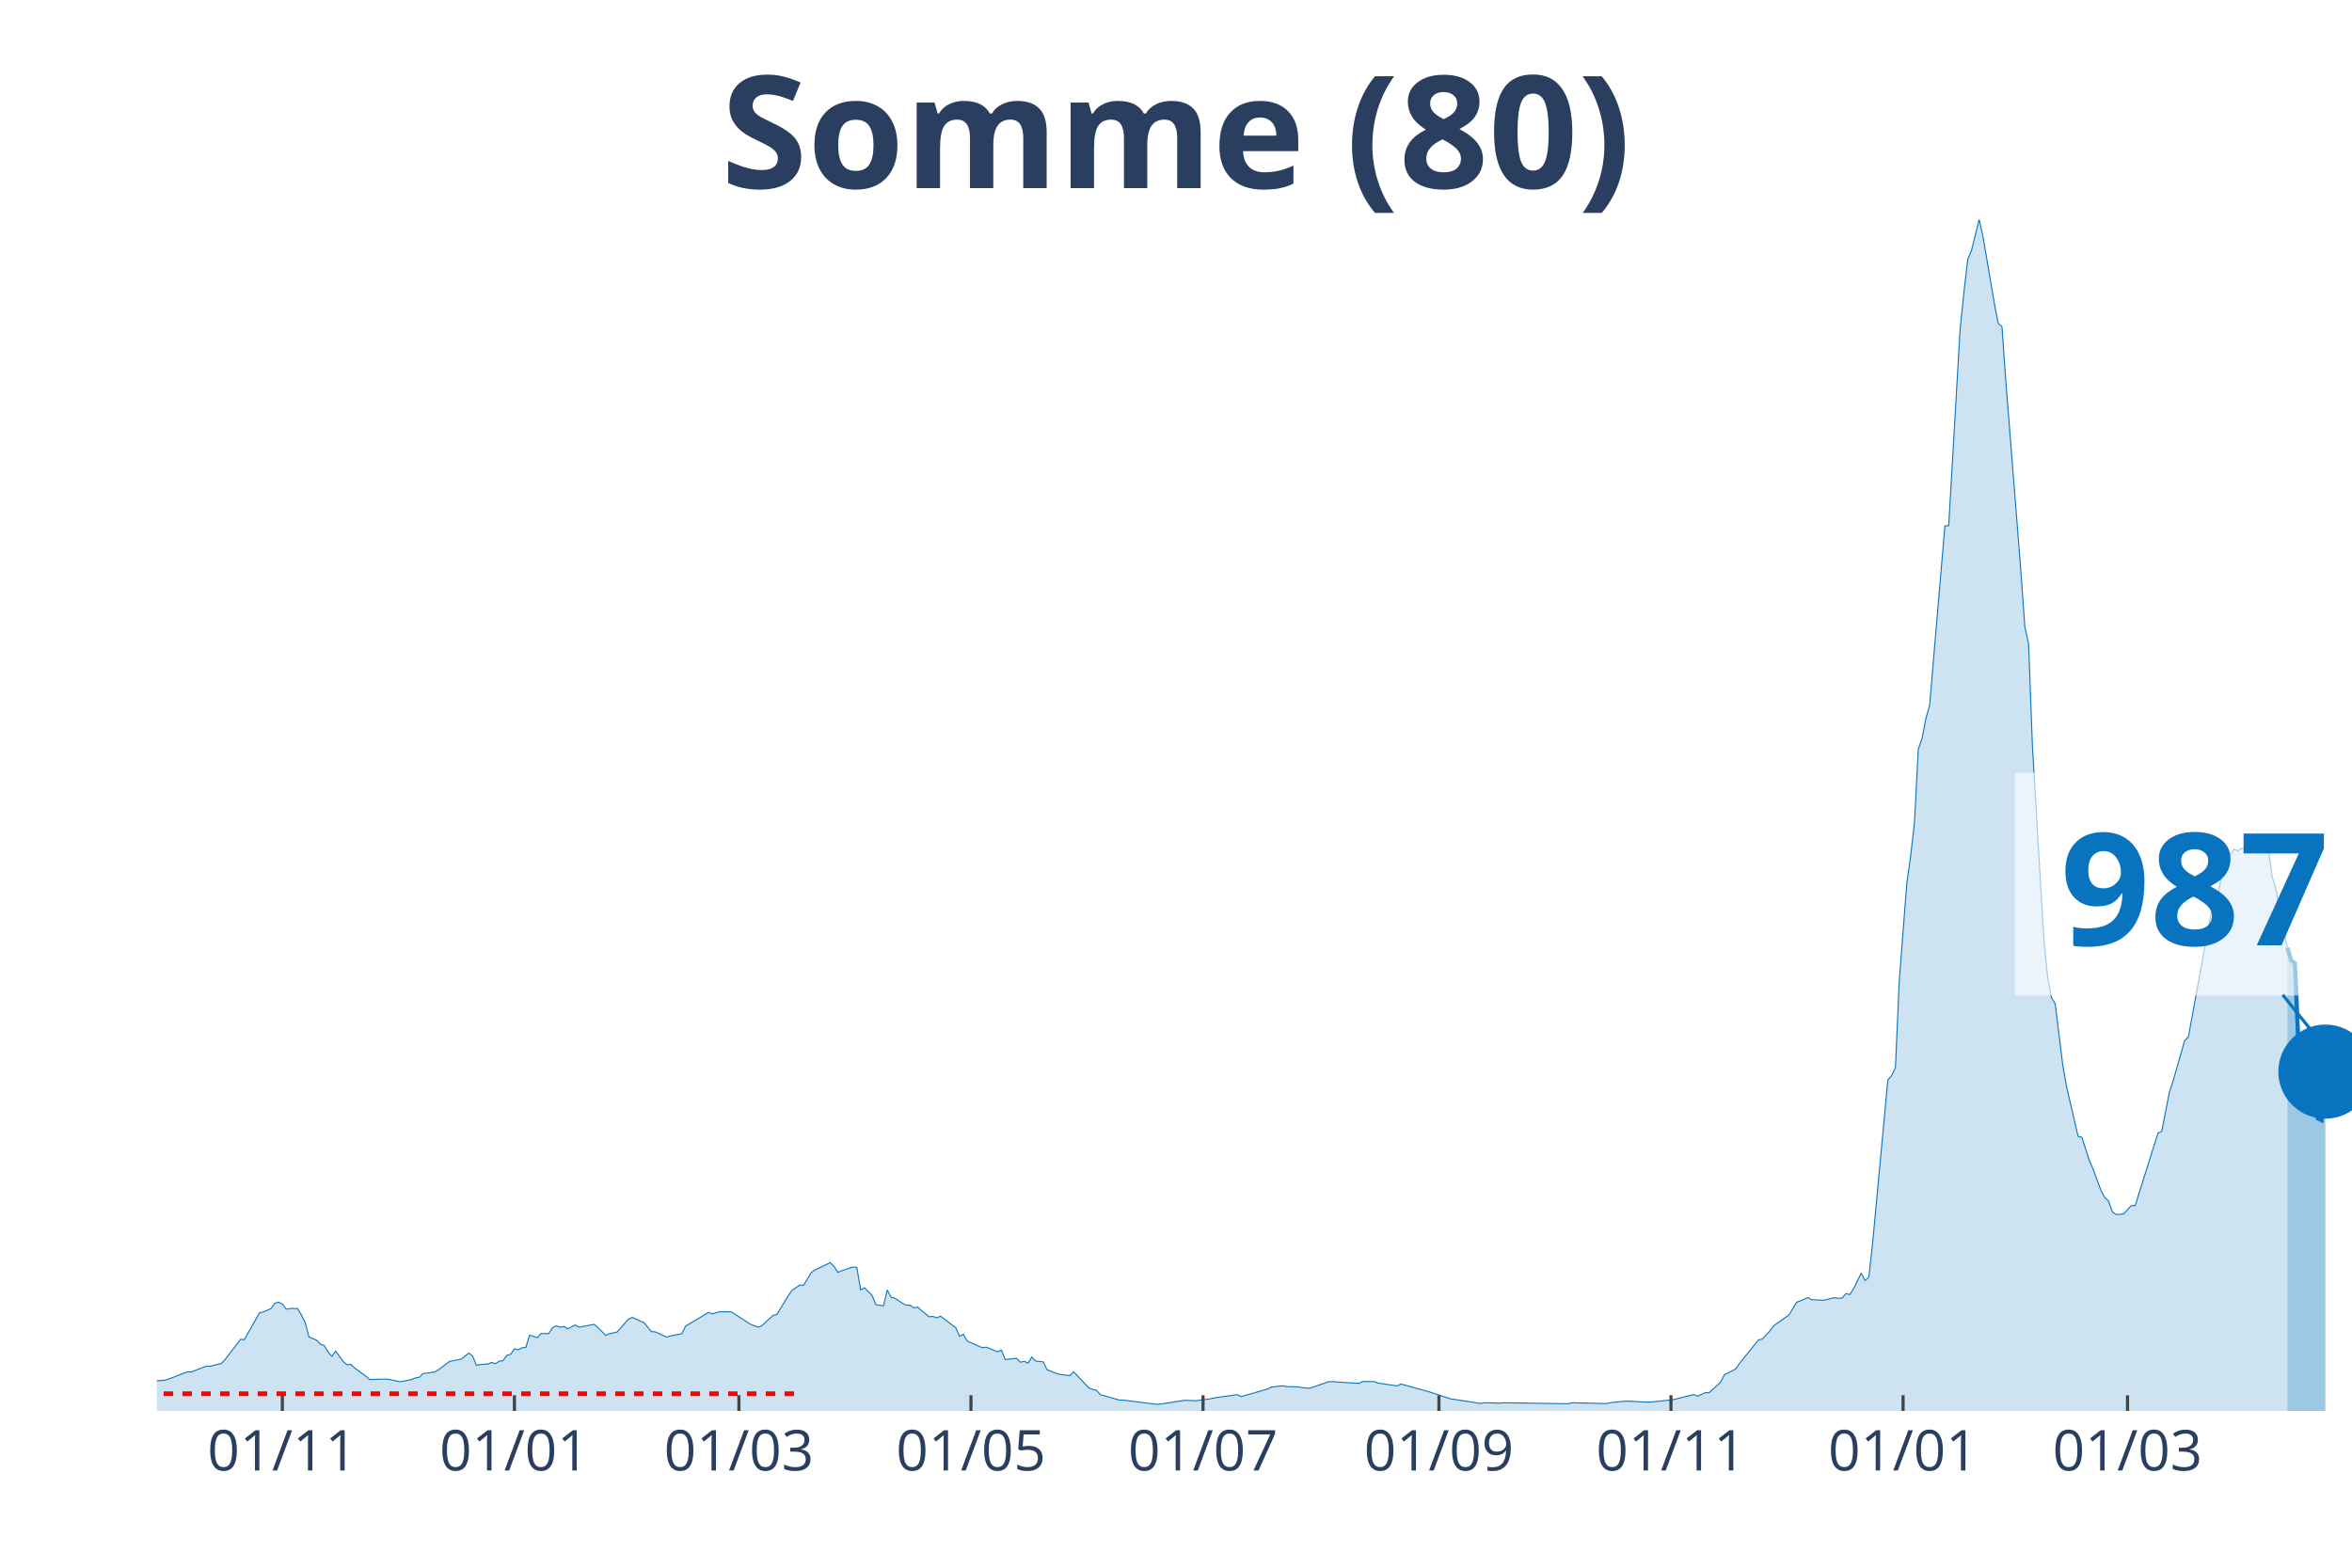
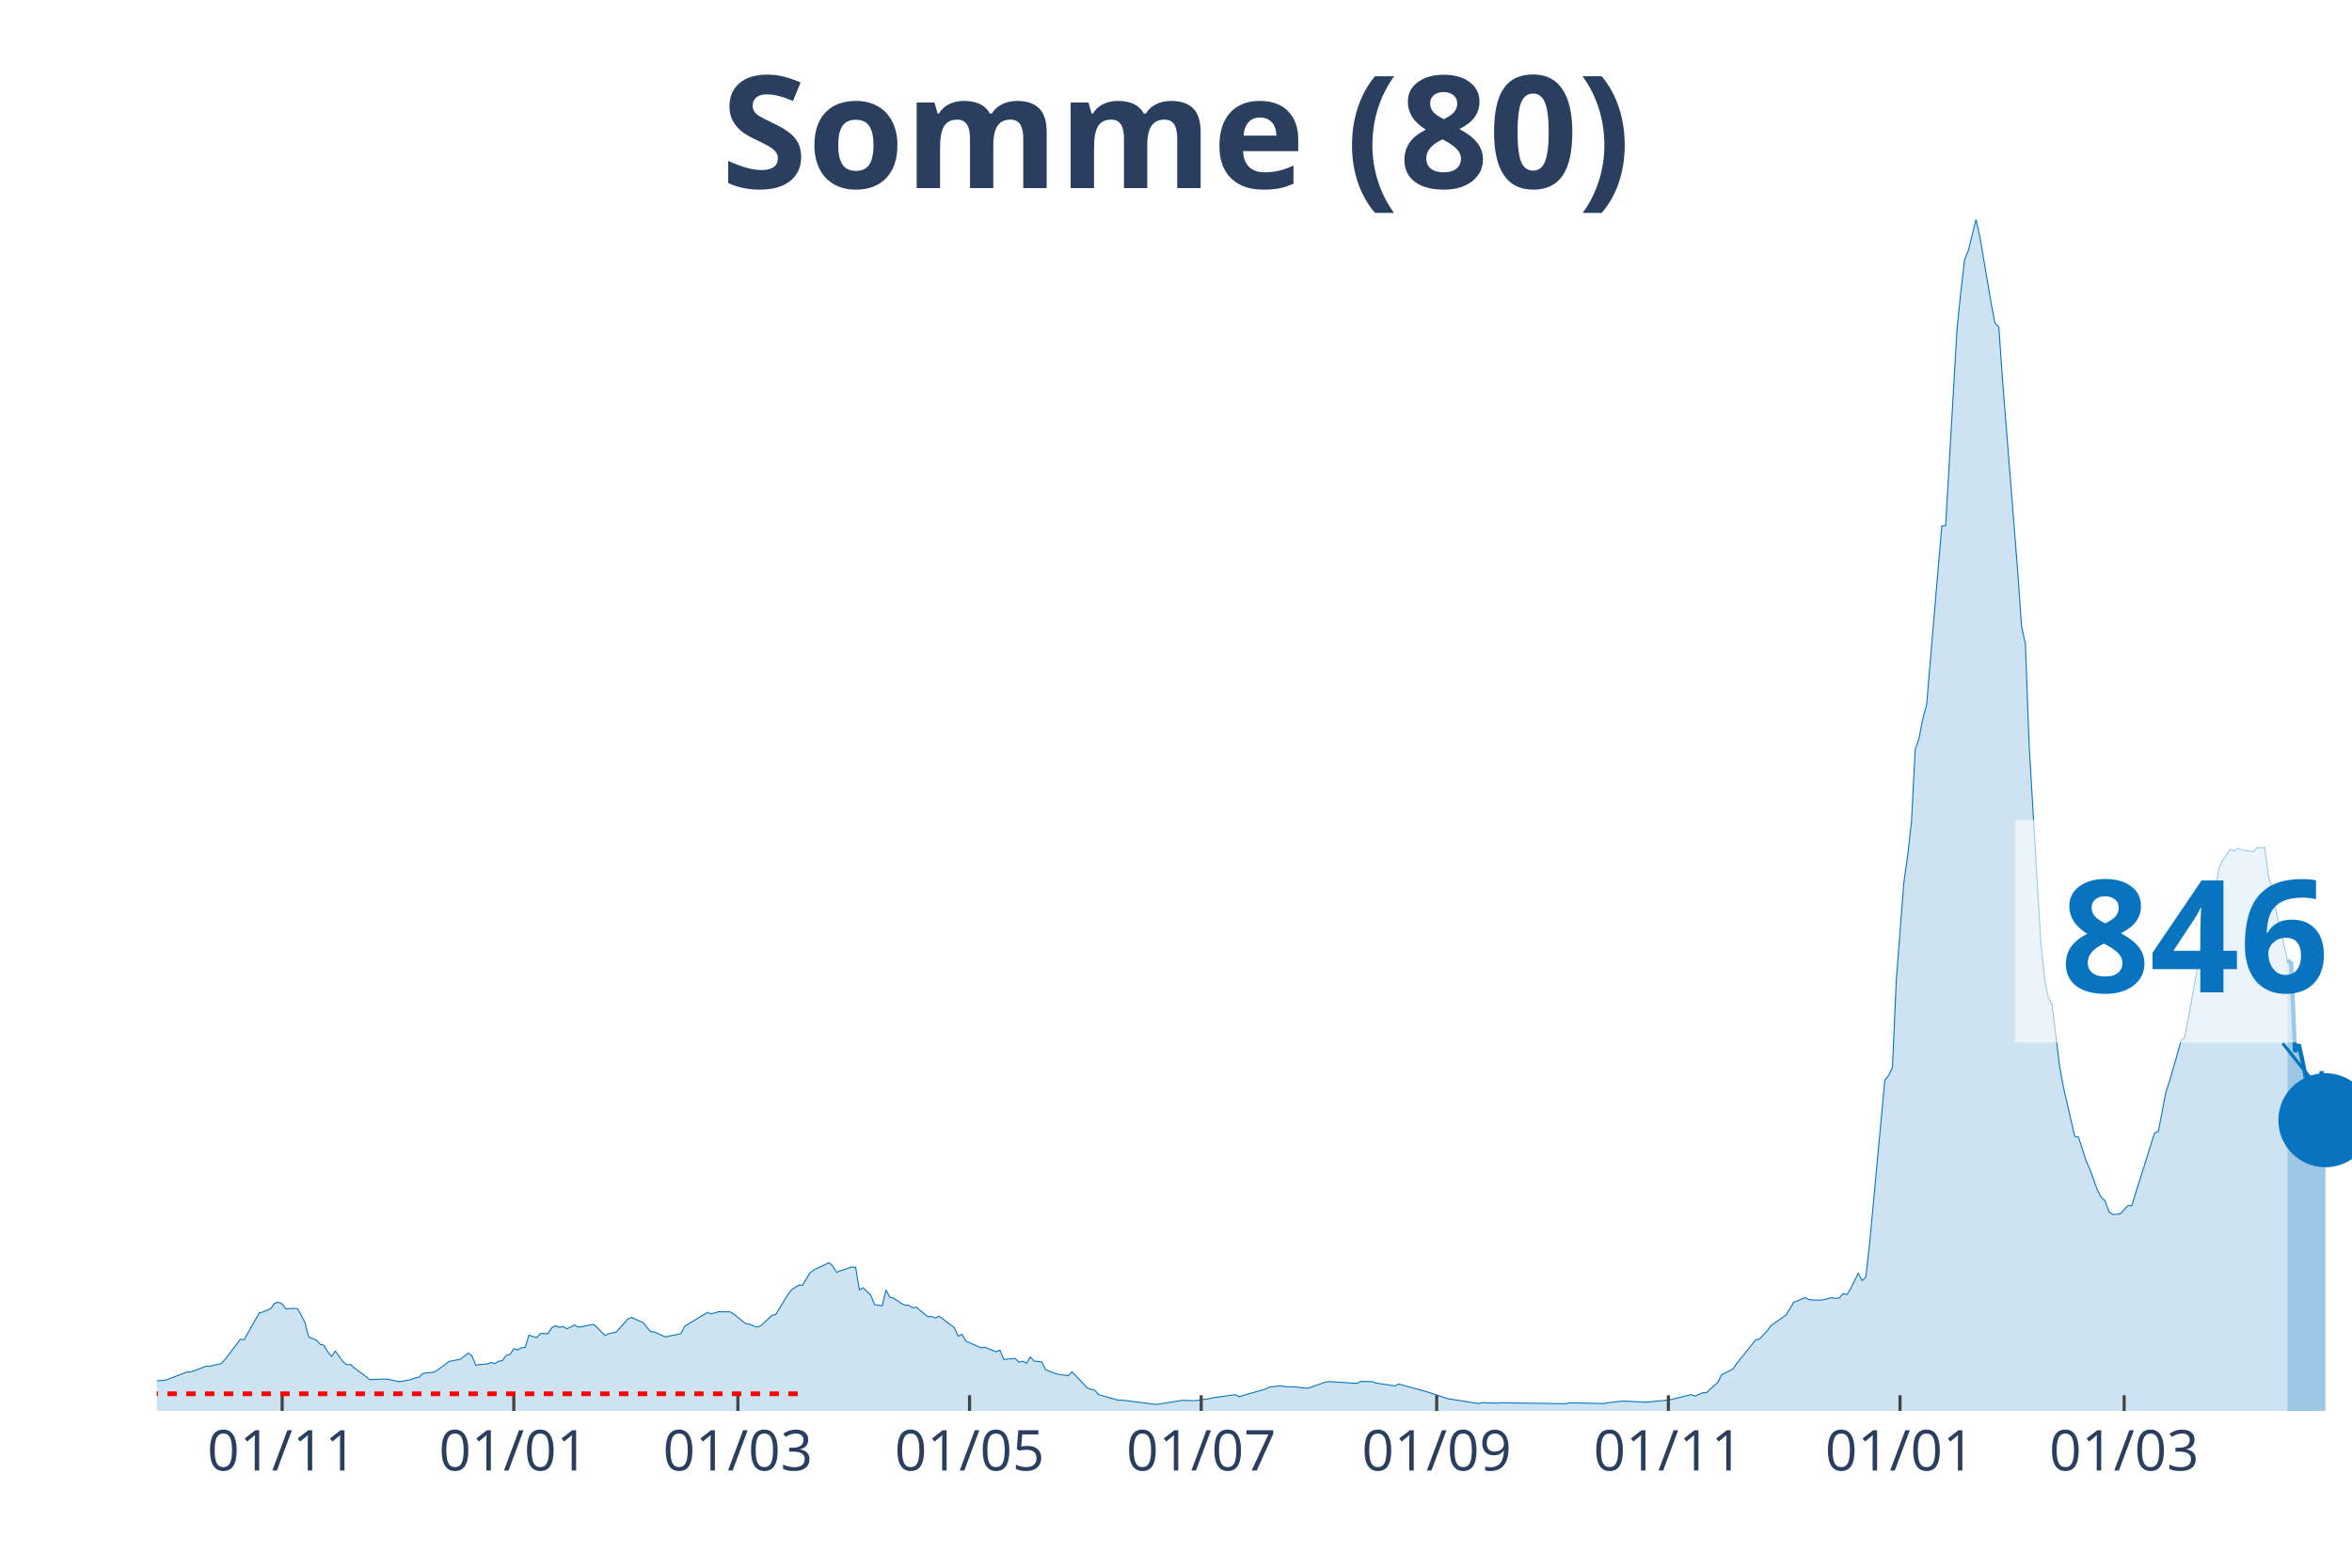
<svg xmlns="http://www.w3.org/2000/svg" class="main-svg" width="1125" height="750" style="" viewBox="0 0 750 500">
  <rect x="0" y="0" width="750" height="500" style="fill: rgb(0, 0, 0); fill-opacity: 0;" />
-   <defs id="defs-ab92b1">
+   <defs id="defs-3a6074">
    <g class="clips">
-       <clipPath id="clipab92b1xyplot" class="plotclip">
+       <clipPath id="clip3a6074xyplot" class="plotclip">
        <rect width="700" height="380" />
      </clipPath>
-       <clipPath class="axesclip" id="clipab92b1x">
+       <clipPath class="axesclip" id="clip3a6074x">
        <rect x="50" y="0" width="700" height="500" />
      </clipPath>
-       <clipPath class="axesclip" id="clipab92b1y">
+       <clipPath class="axesclip" id="clip3a6074y">
        <rect x="0" y="70" width="750" height="380" />
      </clipPath>
-       <clipPath class="axesclip" id="clipab92b1xy">
+       <clipPath class="axesclip" id="clip3a6074xy">
        <rect x="50" y="70" width="700" height="380" />
      </clipPath>
    </g>
    <g class="gradients" />
  </defs>
  <g class="bglayer">
    <rect class="bg" x="50" y="70" width="700" height="380" style="fill: rgb(0, 0, 0); fill-opacity: 0; stroke-width: 0;" />
  </g>
  <g class="layer-below">
    <g class="imagelayer" />
    <g class="shapelayer" />
  </g>
  <g class="cartesianlayer">
    <g class="subplot xy">
      <g class="layer-subplot">
        <g class="shapelayer" />
        <g class="imagelayer" />
      </g>
      <g class="gridlayer">
        <g class="x">
-           <path class="xgrid crisp" transform="translate(90.03,0)" d="M0,70v380" style="stroke: rgb(255, 255, 255); stroke-opacity: 1; stroke-width: 1px;" />
-           <path class="xgrid crisp" transform="translate(164.04,0)" d="M0,70v380" style="stroke: rgb(255, 255, 255); stroke-opacity: 1; stroke-width: 1px;" />
-           <path class="xgrid crisp" transform="translate(235.62,0)" d="M0,70v380" style="stroke: rgb(255, 255, 255); stroke-opacity: 1; stroke-width: 1px;" />
-           <path class="xgrid crisp" transform="translate(309.62,0)" d="M0,70v380" style="stroke: rgb(255, 255, 255); stroke-opacity: 1; stroke-width: 1px;" />
-           <path class="xgrid crisp" transform="translate(383.62,0)" d="M0,70v380" style="stroke: rgb(255, 255, 255); stroke-opacity: 1; stroke-width: 1px;" />
-           <path class="xgrid crisp" transform="translate(458.84,0)" d="M0,70v380" style="stroke: rgb(255, 255, 255); stroke-opacity: 1; stroke-width: 1px;" />
-           <path class="xgrid crisp" transform="translate(532.84,0)" d="M0,70v380" style="stroke: rgb(255, 255, 255); stroke-opacity: 1; stroke-width: 1px;" />
-           <path class="xgrid crisp" transform="translate(606.85,0)" d="M0,70v380" style="stroke: rgb(255, 255, 255); stroke-opacity: 1; stroke-width: 1px;" />
-           <path class="xgrid crisp" transform="translate(678.42,0)" d="M0,70v380" style="stroke: rgb(255, 255, 255); stroke-opacity: 1; stroke-width: 1px;" />
+           <path class="xgrid crisp" transform="translate(89.97,0)" d="M0,70v380" style="stroke: rgb(255, 255, 255); stroke-opacity: 1; stroke-width: 1px;" />
+           <path class="xgrid crisp" transform="translate(163.84,0)" d="M0,70v380" style="stroke: rgb(255, 255, 255); stroke-opacity: 1; stroke-width: 1px;" />
+           <path class="xgrid crisp" transform="translate(235.29,0)" d="M0,70v380" style="stroke: rgb(255, 255, 255); stroke-opacity: 1; stroke-width: 1px;" />
+           <path class="xgrid crisp" transform="translate(309.17,0)" d="M0,70v380" style="stroke: rgb(255, 255, 255); stroke-opacity: 1; stroke-width: 1px;" />
+           <path class="xgrid crisp" transform="translate(383.04,0)" d="M0,70v380" style="stroke: rgb(255, 255, 255); stroke-opacity: 1; stroke-width: 1px;" />
+           <path class="xgrid crisp" transform="translate(458.13,0)" d="M0,70v380" style="stroke: rgb(255, 255, 255); stroke-opacity: 1; stroke-width: 1px;" />
+           <path class="xgrid crisp" transform="translate(532.01,0)" d="M0,70v380" style="stroke: rgb(255, 255, 255); stroke-opacity: 1; stroke-width: 1px;" />
+           <path class="xgrid crisp" transform="translate(605.88,0)" d="M0,70v380" style="stroke: rgb(255, 255, 255); stroke-opacity: 1; stroke-width: 1px;" />
+           <path class="xgrid crisp" transform="translate(677.34,0)" d="M0,70v380" style="stroke: rgb(255, 255, 255); stroke-opacity: 1; stroke-width: 1px;" />
        </g>
        <g class="y" />
      </g>
      <g class="zerolinelayer" />
      <path class="xlines-below" />
      <path class="ylines-below" />
      <g class="overlines-below" />
      <g class="xaxislayer-below" />
      <g class="yaxislayer-below" />
      <g class="overaxes-below" />
-       <g class="plot" transform="translate(50, 70)" clip-path="url('#clipab92b1xyplot')">
+       <g class="plot" transform="translate(50, 70)" clip-path="url('#clip3a6074xyplot')">
        <g class="scatterlayer mlayer">
-           <g class="trace scatter trace7203bc" style="stroke-miterlimit: 2;">
+           <g class="trace scatter trace727bf5" style="stroke-miterlimit: 2;">
            <g class="fills">
              <g>
-                 <path class="js-fill" d="M679.38,380L-164.99,380L-164.99,378.96L-132.24,379.75L-131.02,379.69L-46.1,378.75L-44.89,378.65L-36.4,377.65L-35.18,377.15L-29.12,375.25L-27.9,374.85L-25.48,374.69L-24.26,374.63L-21.84,374.19L-20.62,373.71L-15.77,371.86L-14.56,371.83L-10.92,370.29L-9.71,370.27L-7.28,369.86L-6.07,369.88L-4.85,369.63L-3.64,370.65L2.43,370.23L3.64,369.88L9.71,367.56L10.92,367.58L15.77,365.73L16.98,365.75L20.62,364.86L21.84,363.54L26.69,357.17L27.9,357.27L32.76,348.69L33.97,348.44L36.4,347.36L37.61,345.71L38.82,345.31L40.03,345.88L41.25,347.52L42.46,347.33L44.89,347.34L46.1,349.38L47.31,351.83L48.53,356.4L50.95,357.44L52.17,358.73L53.38,359.11L54.59,361.13L55.81,362.61L57.02,360.92L59.45,364.27L60.66,365.27L61.87,365.17L63.08,366.29L66.72,368.96L67.94,370L72.79,369.83L74,369.94L77.64,370.69L78.86,370.46L81.28,369.98L82.5,369.46L83.71,369.27L84.92,368.08L88.56,367.61L89.77,366.9L93.41,364.19L94.63,363.96L97.05,363.5L98.27,362.54L99.48,361.54L100.69,362.46L101.91,365.46L103.12,365.21L105.55,365.04L106.76,364.54L107.97,364.92L109.19,364.13L110.4,363.98L111.61,362.27L112.82,361.96L114.04,360.19L115.25,360.52L116.46,359.86L117.68,359.73L118.89,355.84L121.32,356.63L122.53,355.31L124.96,355.36L126.17,353.48L127.38,352.84L128.6,353.31L129.81,353.08L131.02,353.81L133.45,352.59L134.66,353.31L139.51,352.38L140.73,353.48L143.15,355.92L144.37,355.38L146.79,354.83L148.01,353.46L150.43,350.71L151.65,350.17L154.07,351.29L155.29,351.77L157.71,354.69L158.93,354.79L162.56,356.44L163.78,356.09L167.42,355.38L168.63,352.96L175.91,348.59L177.12,349.04L179.55,348.34L180.76,348.38L183.19,348.4L184.4,349.19L189.25,352.33L190.47,352.79L191.68,353.29L192.89,352.86L196.53,349.5L197.75,349.23L201.39,343.19L202.6,341.5L205.03,339.88L206.24,339.9L208.67,335.92L209.88,335.02L214.73,332.71L215.94,333.84L217.16,335.79L218.37,335.31L222.01,334.09L223.22,334.21L224.44,341.4L225.65,340.71L228.08,343.15L229.29,346.09L231.72,346.48L232.93,341.42L234.14,343.75L235.36,344.04L237.78,345.65L238.99,346.27L240.21,346.31L241.42,347.13L242.63,346.88L243.85,348L246.27,349.96L247.49,349.86L248.7,350.33L249.91,349.79L254.77,353.46L255.98,356.19L257.19,355.56L258.41,357.71L263.26,359.86L264.47,359.65L268.11,361.15L269.32,360.61L270.54,363.6L271.75,363.48L274.18,363.23L275.39,364.46L276.6,364.17L277.82,364.77L279.03,362.81L280.24,364.1L282.67,364.35L283.88,366.86L287.52,368.25L288.73,368.44L291.16,368.75L292.37,367.52L297.23,372.67L298.44,373.13L299.65,373.42L300.87,374.81L306.93,376.54L308.15,376.54L319.06,377.92L320.28,377.79L327.56,376.63L328.77,376.65L331.2,376.75L332.41,376.62L336.05,376.12L337.26,375.83L344.54,374.81L345.75,375.44L354.25,373L355.46,372.38L359.1,371.98L360.31,372.25L363.95,372.33L365.16,372.56L367.59,372.77L368.8,372.38L373.66,370.69L374.87,370.67L383.36,371.23L384.58,370.61L388.21,370.65L389.43,371.11L395.49,372.02L396.71,371.42L405.2,373.75L406.41,374.12L412.48,376.13L413.69,376.31L422.18,377.63L423.4,377.37L428.25,377.52L429.46,377.4L450.09,377.71L451.3,377.4L462.22,377.65L463.43,377.37L468.28,376.88L469.5,376.9L475.56,377.21L476.78,377.13L482.84,376.5L484.06,376.29L490.12,374.79L491.33,375.29L493.76,374.19L494.97,374.19L498.61,370.9L499.83,368.52L503.47,366.61L504.68,364.86L510.75,357.35L511.96,357.08L514.38,354.46L515.6,352.83L520.45,349.4L521.66,347.42L522.88,345.34L524.09,344.9L526.52,343.83L527.73,344.52L531.37,344.71L532.58,344.46L535.01,343.86L536.22,344.08L537.44,343.98L538.65,342.56L539.86,342.9L541.07,341.02L543.5,336.02L544.71,338.44L545.93,337.31L547.14,326.44L551.99,274.46L553.21,272.99L554.42,270.46L555.63,242.88L558.06,211.51L559.27,202.97L560.49,192.24L561.7,168.99L562.91,165.47L564.12,159.2L565.34,154.76L566.55,140.37L570.19,97.72L571.4,97.68L575.04,34.91L576.26,23.23L577.47,12.75L578.68,9.83L581.11,0L582.32,5.37L585.96,26.79L587.18,33.1L588.39,34.23L589.6,51.46L594.45,112.62L595.67,129.85L596.88,135.35L598.09,167.91L601.73,229.36L602.95,241.61L604.16,248.13L605.37,250.2L607.8,269.96L609.01,276.71L612.65,292.4L613.86,292.71L616.29,300.25L617.5,303L619.93,309.67L621.14,311.92L622.36,313.05L623.57,316.48L624.78,317.36L626,317.29L627.21,317.15L628.42,315.8L629.64,314.52L630.85,314.54L638.13,291.4L639.34,290.82L641.77,278.3L642.98,274.69L646.62,261.92L647.83,260.67L655.11,220.97L656.33,221.49L658.75,206.82L659.97,204.26L662.39,200.82L663.6,201.38L664.82,200.55L666.03,201.07L669.67,201.64L670.88,200.34L673.31,200.3L674.52,209.51L675.74,213.47L676.95,220.53L679.38,232.24" style="fill: rgb(8, 115, 191); fill-opacity: 0.2; stroke-width: 0;" />
+                 <path class="js-fill" d="M679.41,380L-164.71,380L-164.71,378.96L-130.8,379.69L-129.58,379.69L-46.02,378.75L-44.81,378.65L-36.33,377.65L-35.12,377.15L-29.07,375.25L-27.85,374.85L-25.43,374.69L-24.22,374.63L-21.8,374.19L-20.59,373.71L-15.74,371.86L-14.53,371.83L-10.9,370.29L-9.69,370.27L-7.27,369.86L-6.06,369.88L-4.84,369.63L-3.63,370.65L2.42,370.23L3.63,369.88L9.69,367.56L10.9,367.58L15.74,365.73L16.96,365.75L20.59,364.86L21.8,363.54L26.64,357.17L27.85,357.27L32.7,348.69L33.91,348.44L36.33,347.36L37.54,345.71L38.75,345.31L39.97,345.88L41.18,347.52L42.39,347.33L44.81,347.34L46.02,349.38L47.23,351.83L48.44,356.4L50.87,357.44L52.08,358.73L53.29,359.11L54.5,361.13L55.71,362.61L56.92,360.92L59.34,364.27L60.55,365.27L61.76,365.17L62.98,366.29L66.61,368.96L67.82,370L72.66,369.83L73.88,369.94L77.51,370.69L78.72,370.46L81.14,369.98L82.35,369.46L83.56,369.27L84.78,368.08L88.41,367.61L89.62,366.9L93.25,364.19L94.46,363.96L96.89,363.5L98.1,362.54L99.31,361.54L100.52,362.46L101.73,365.46L102.94,365.21L105.36,365.04L106.57,364.54L107.79,364.92L109,364.13L110.21,363.98L111.42,362.27L112.63,361.96L113.84,360.19L115.05,360.52L116.26,359.86L117.47,359.73L118.69,355.84L121.11,356.63L122.32,355.31L124.74,355.36L125.95,353.48L127.16,352.84L128.37,353.31L129.58,353.08L130.8,353.81L133.22,352.59L134.43,353.31L139.27,352.38L140.48,353.48L142.91,355.92L144.12,355.38L146.54,354.83L147.75,353.46L150.17,350.71L151.38,350.17L153.81,351.29L155.02,351.77L157.44,354.69L158.65,354.79L162.28,356.44L163.49,356.09L167.13,355.38L168.34,352.96L175.61,348.59L176.82,349.04L179.24,348.34L180.45,348.38L182.87,348.4L184.08,349.19L187.72,352.11L188.93,352.33L191.35,353.29L192.56,352.86L196.19,349.5L197.4,349.23L201.04,343.19L202.25,341.5L204.67,339.88L205.88,339.9L208.3,335.92L209.52,335.02L214.36,332.71L215.57,333.84L216.78,335.79L217.99,335.31L221.63,334.09L222.84,334.21L224.05,341.4L225.26,340.71L227.68,343.15L228.89,346.09L231.31,346.48L232.53,341.42L233.74,343.75L234.95,344.04L237.37,345.65L238.58,346.27L239.79,346.31L241,347.13L242.21,346.88L243.43,348L245.85,349.96L247.06,349.86L248.27,350.33L249.48,349.79L254.33,353.46L255.54,356.19L256.75,355.56L257.96,357.71L262.8,359.86L264.01,359.65L267.65,361.15L268.86,360.61L270.07,363.6L271.28,363.48L273.7,363.23L274.91,364.46L276.12,364.17L277.34,364.77L278.55,362.81L279.76,364.1L282.18,364.35L283.39,366.86L287.02,368.25L288.24,368.44L290.66,368.75L291.87,367.52L296.71,372.67L297.92,373.13L299.13,373.42L300.35,374.81L306.4,376.54L307.61,376.54L318.51,377.92L319.72,377.79L326.99,376.63L328.2,376.65L330.62,376.75L331.83,376.62L335.47,376.12L336.68,375.83L343.94,374.81L345.16,375.44L353.63,373L354.84,372.38L358.48,371.98L359.69,372.25L363.32,372.33L364.53,372.56L366.96,372.77L368.17,372.38L373.01,370.69L374.22,370.67L382.7,371.23L383.91,370.61L387.54,370.65L388.75,371.11L394.81,372.02L396.02,371.42L404.5,373.75L405.71,374.12L411.76,376.13L412.98,376.31L421.45,377.63L422.66,377.37L427.51,377.52L428.72,377.4L449.31,377.71L450.52,377.4L461.42,377.65L462.63,377.37L467.47,376.88L468.69,376.9L474.74,377.21L475.95,377.13L482.01,376.5L483.22,376.29L489.27,374.79L490.48,375.29L492.91,374.19L494.12,374.19L497.75,370.9L498.96,368.52L502.6,366.61L503.81,364.86L509.86,357.35L511.07,357.08L513.49,354.46L514.71,352.83L519.55,349.4L520.76,347.42L521.97,345.34L523.18,344.9L525.61,343.83L526.82,344.52L530.45,344.71L531.66,344.46L534.08,343.86L535.29,344.08L536.51,343.98L537.72,342.56L538.93,342.9L540.14,341.02L542.56,336.02L543.77,338.44L544.98,337.31L546.19,326.44L551.04,274.46L552.25,272.99L553.46,270.46L554.67,242.88L557.09,211.51L558.3,202.97L559.52,192.24L560.73,168.99L561.94,165.47L563.15,159.2L564.36,154.76L565.57,140.37L569.2,97.72L570.42,97.68L574.05,34.91L575.26,23.23L576.47,12.75L577.68,9.83L580.1,0L581.31,5.37L584.95,26.79L586.16,33.1L587.37,34.23L588.58,51.46L593.43,112.62L594.64,129.85L595.85,135.35L597.06,167.91L600.69,229.36L601.9,241.61L603.11,248.13L604.33,250.2L606.75,269.96L607.96,276.71L611.59,292.4L612.8,292.71L615.22,300.25L616.44,303L618.86,309.67L620.07,311.92L621.28,313.05L622.49,316.48L623.7,317.36L624.91,317.29L626.12,317.15L627.34,315.8L628.55,314.52L629.76,314.54L637.02,291.4L638.24,290.82L640.66,278.3L641.87,274.69L645.5,261.92L646.71,260.67L653.98,220.97L655.19,221.49L657.61,206.82L658.82,204.26L661.25,200.82L662.46,201.38L663.67,200.55L664.88,201.07L668.51,201.64L669.72,200.34L672.15,200.3L673.36,209.51L674.57,213.45L675.78,220.51L679.41,236.28" style="fill: rgb(8, 115, 191); fill-opacity: 0.2; stroke-width: 0;" />
              </g>
            </g>
            <g class="errorbars" />
            <g class="lines">
-               <path class="js-line" d="M-164.99,378.96L-132.24,379.75L-131.02,379.69L-46.1,378.75L-44.89,378.65L-36.4,377.65L-35.18,377.15L-29.12,375.25L-27.9,374.85L-25.48,374.69L-24.26,374.63L-21.84,374.19L-20.62,373.71L-15.77,371.86L-14.56,371.83L-10.92,370.29L-9.71,370.27L-7.28,369.86L-6.07,369.88L-4.85,369.63L-3.64,370.65L2.43,370.23L3.64,369.88L9.71,367.56L10.92,367.58L15.77,365.73L16.98,365.75L20.62,364.86L21.84,363.54L26.69,357.17L27.9,357.27L32.76,348.69L33.97,348.44L36.4,347.36L37.61,345.71L38.82,345.31L40.03,345.88L41.25,347.52L42.46,347.33L44.89,347.34L46.1,349.38L47.31,351.83L48.53,356.4L50.95,357.44L52.17,358.73L53.38,359.11L54.59,361.13L55.81,362.61L57.02,360.92L59.45,364.27L60.66,365.27L61.87,365.17L63.08,366.29L66.72,368.96L67.94,370L72.79,369.83L74,369.94L77.64,370.69L78.86,370.46L81.28,369.98L82.5,369.46L83.71,369.27L84.92,368.08L88.56,367.61L89.77,366.9L93.41,364.19L94.63,363.96L97.05,363.5L98.27,362.54L99.48,361.54L100.69,362.46L101.91,365.46L103.12,365.21L105.55,365.04L106.76,364.54L107.97,364.92L109.19,364.13L110.4,363.98L111.61,362.27L112.82,361.96L114.04,360.19L115.25,360.52L116.46,359.86L117.68,359.73L118.89,355.84L121.32,356.63L122.53,355.31L124.96,355.36L126.17,353.48L127.38,352.84L128.6,353.31L129.81,353.08L131.02,353.81L133.45,352.59L134.66,353.31L139.51,352.38L140.73,353.48L143.15,355.92L144.37,355.38L146.79,354.83L148.01,353.46L150.43,350.71L151.65,350.17L154.07,351.29L155.29,351.77L157.71,354.69L158.93,354.79L162.56,356.44L163.78,356.09L167.42,355.38L168.63,352.96L175.91,348.59L177.12,349.04L179.55,348.34L180.76,348.38L183.19,348.4L184.4,349.19L189.25,352.33L190.47,352.79L191.68,353.29L192.89,352.86L196.53,349.5L197.75,349.23L201.39,343.19L202.6,341.5L205.03,339.88L206.24,339.9L208.67,335.92L209.88,335.02L214.73,332.71L215.94,333.84L217.16,335.79L218.37,335.31L222.01,334.09L223.22,334.21L224.44,341.4L225.65,340.71L228.08,343.15L229.29,346.09L231.72,346.48L232.93,341.42L234.14,343.75L235.36,344.04L237.78,345.65L238.99,346.27L240.21,346.31L241.42,347.13L242.63,346.88L243.85,348L246.27,349.96L247.49,349.86L248.7,350.33L249.91,349.79L254.77,353.46L255.98,356.19L257.19,355.56L258.41,357.71L263.26,359.86L264.47,359.65L268.11,361.15L269.32,360.61L270.54,363.6L271.75,363.48L274.18,363.23L275.39,364.46L276.6,364.17L277.82,364.77L279.03,362.81L280.24,364.1L282.67,364.35L283.88,366.86L287.52,368.25L288.73,368.44L291.16,368.75L292.37,367.52L297.23,372.67L298.44,373.13L299.65,373.42L300.87,374.81L306.93,376.54L308.15,376.54L319.06,377.92L320.28,377.79L327.56,376.63L328.77,376.65L331.2,376.75L332.41,376.62L336.05,376.12L337.26,375.83L344.54,374.81L345.75,375.44L354.25,373L355.46,372.38L359.1,371.98L360.31,372.25L363.95,372.33L365.16,372.56L367.59,372.77L368.8,372.38L373.66,370.69L374.87,370.67L383.36,371.23L384.58,370.61L388.21,370.65L389.43,371.11L395.49,372.02L396.71,371.42L405.2,373.75L406.41,374.12L412.48,376.13L413.69,376.31L422.18,377.63L423.4,377.37L428.25,377.52L429.46,377.4L450.09,377.71L451.3,377.4L462.22,377.65L463.43,377.37L468.28,376.88L469.5,376.9L475.56,377.21L476.78,377.13L482.84,376.5L484.06,376.29L490.12,374.79L491.33,375.29L493.76,374.19L494.97,374.19L498.61,370.9L499.83,368.52L503.47,366.61L504.68,364.86L510.75,357.35L511.96,357.08L514.38,354.46L515.6,352.83L520.45,349.4L521.66,347.42L522.88,345.34L524.09,344.9L526.52,343.83L527.73,344.52L531.37,344.71L532.58,344.46L535.01,343.86L536.22,344.08L537.44,343.98L538.65,342.56L539.86,342.9L541.07,341.02L543.5,336.02L544.71,338.44L545.93,337.31L547.14,326.44L551.99,274.46L553.21,272.99L554.42,270.46L555.63,242.88L558.06,211.51L559.27,202.97L560.49,192.24L561.7,168.99L562.91,165.47L564.12,159.2L565.34,154.76L566.55,140.37L570.19,97.72L571.4,97.68L575.04,34.91L576.26,23.23L577.47,12.75L578.68,9.83L581.11,0L582.32,5.37L585.96,26.79L587.18,33.1L588.39,34.23L589.6,51.46L594.45,112.62L595.67,129.85L596.88,135.35L598.09,167.91L601.73,229.36L602.95,241.61L604.16,248.13L605.37,250.2L607.8,269.96L609.01,276.71L612.65,292.4L613.86,292.71L616.29,300.25L617.5,303L619.93,309.67L621.14,311.92L622.36,313.05L623.57,316.48L624.78,317.36L626,317.29L627.21,317.15L628.42,315.8L629.64,314.52L630.85,314.54L638.13,291.4L639.34,290.82L641.77,278.3L642.98,274.69L646.62,261.92L647.83,260.67L655.11,220.97L656.33,221.49L658.75,206.82L659.97,204.26L662.39,200.82L663.6,201.38L664.82,200.55L666.03,201.07L669.67,201.64L670.88,200.34L673.31,200.3L674.52,209.51L675.74,213.47L676.95,220.53L679.38,232.24" style="vector-effect: non-scaling-stroke; fill: none; stroke: rgb(8, 115, 191); stroke-opacity: 1; stroke-width: 0.5px; opacity: 1;" />
+               <path class="js-line" d="M-164.71,378.96L-130.8,379.69L-129.58,379.69L-46.02,378.75L-44.81,378.65L-36.33,377.65L-35.12,377.15L-29.07,375.25L-27.85,374.85L-25.43,374.69L-24.22,374.63L-21.8,374.19L-20.59,373.71L-15.74,371.86L-14.53,371.83L-10.9,370.29L-9.69,370.27L-7.27,369.86L-6.06,369.88L-4.84,369.63L-3.63,370.65L2.42,370.23L3.63,369.88L9.69,367.56L10.9,367.58L15.74,365.73L16.96,365.75L20.59,364.86L21.8,363.54L26.64,357.17L27.85,357.27L32.7,348.69L33.91,348.44L36.33,347.36L37.54,345.71L38.75,345.31L39.97,345.88L41.18,347.52L42.39,347.33L44.81,347.34L46.02,349.38L47.23,351.83L48.44,356.4L50.87,357.44L52.08,358.73L53.29,359.11L54.5,361.13L55.71,362.61L56.92,360.92L59.34,364.27L60.55,365.27L61.76,365.17L62.98,366.29L66.61,368.96L67.82,370L72.66,369.83L73.88,369.94L77.51,370.69L78.72,370.46L81.14,369.98L82.35,369.46L83.56,369.27L84.78,368.08L88.41,367.61L89.62,366.9L93.25,364.19L94.46,363.96L96.89,363.5L98.1,362.54L99.31,361.54L100.52,362.46L101.73,365.46L102.94,365.21L105.36,365.04L106.57,364.54L107.79,364.92L109,364.13L110.21,363.98L111.42,362.27L112.63,361.96L113.84,360.19L115.05,360.52L116.26,359.86L117.47,359.73L118.69,355.84L121.11,356.63L122.32,355.31L124.74,355.36L125.95,353.48L127.16,352.84L128.37,353.31L129.58,353.08L130.8,353.81L133.22,352.59L134.43,353.31L139.27,352.38L140.48,353.48L142.91,355.92L144.12,355.38L146.54,354.83L147.75,353.46L150.17,350.71L151.38,350.17L153.81,351.29L155.02,351.77L157.44,354.69L158.65,354.79L162.28,356.44L163.49,356.09L167.13,355.38L168.34,352.96L175.61,348.59L176.82,349.04L179.24,348.34L180.45,348.38L182.87,348.4L184.08,349.19L187.72,352.11L188.93,352.33L191.35,353.29L192.56,352.86L196.19,349.5L197.4,349.23L201.04,343.19L202.25,341.5L204.67,339.88L205.88,339.9L208.3,335.92L209.52,335.02L214.36,332.71L215.57,333.84L216.78,335.79L217.99,335.31L221.63,334.09L222.84,334.21L224.05,341.4L225.26,340.71L227.68,343.15L228.89,346.09L231.31,346.48L232.53,341.42L233.74,343.75L234.95,344.04L237.37,345.65L238.58,346.27L239.79,346.31L241,347.13L242.21,346.88L243.43,348L245.85,349.96L247.06,349.86L248.27,350.33L249.48,349.79L254.33,353.46L255.54,356.19L256.75,355.56L257.96,357.71L262.8,359.86L264.01,359.65L267.65,361.15L268.86,360.61L270.07,363.6L271.28,363.48L273.7,363.23L274.91,364.46L276.12,364.17L277.34,364.77L278.55,362.81L279.76,364.1L282.18,364.35L283.39,366.86L287.02,368.25L288.24,368.44L290.66,368.75L291.87,367.52L296.71,372.67L297.92,373.13L299.13,373.42L300.35,374.81L306.4,376.54L307.61,376.54L318.51,377.92L319.72,377.79L326.99,376.63L328.2,376.65L330.62,376.75L331.83,376.62L335.47,376.12L336.68,375.83L343.94,374.81L345.16,375.44L353.63,373L354.84,372.38L358.48,371.98L359.69,372.25L363.32,372.33L364.53,372.56L366.96,372.77L368.17,372.38L373.01,370.69L374.22,370.67L382.7,371.23L383.91,370.61L387.54,370.65L388.75,371.11L394.81,372.02L396.02,371.42L404.5,373.75L405.71,374.12L411.76,376.13L412.98,376.31L421.45,377.63L422.66,377.37L427.51,377.52L428.72,377.4L449.31,377.71L450.52,377.4L461.42,377.65L462.63,377.37L467.47,376.88L468.69,376.9L474.74,377.21L475.95,377.13L482.01,376.5L483.22,376.29L489.27,374.79L490.48,375.29L492.91,374.19L494.12,374.19L497.75,370.9L498.96,368.52L502.6,366.61L503.81,364.86L509.86,357.35L511.07,357.08L513.49,354.46L514.71,352.83L519.55,349.4L520.76,347.42L521.97,345.34L523.18,344.9L525.61,343.83L526.82,344.52L530.45,344.71L531.66,344.46L534.08,343.86L535.29,344.08L536.51,343.98L537.72,342.56L538.93,342.9L540.14,341.02L542.56,336.02L543.77,338.44L544.98,337.31L546.19,326.44L551.04,274.46L552.25,272.99L553.46,270.46L554.67,242.88L557.09,211.51L558.3,202.97L559.52,192.24L560.73,168.99L561.94,165.47L563.15,159.2L564.36,154.76L565.57,140.37L569.2,97.72L570.42,97.68L574.05,34.91L575.26,23.23L576.47,12.75L577.68,9.83L580.1,0L581.31,5.37L584.95,26.79L586.16,33.1L587.37,34.23L588.58,51.46L593.43,112.62L594.64,129.85L595.85,135.35L597.06,167.91L600.69,229.36L601.9,241.61L603.11,248.13L604.33,250.2L606.75,269.96L607.96,276.71L611.59,292.4L612.8,292.71L615.22,300.25L616.44,303L618.86,309.67L620.07,311.92L621.28,313.05L622.49,316.48L623.7,317.36L624.91,317.29L626.12,317.15L627.34,315.8L628.55,314.52L629.76,314.54L637.02,291.4L638.24,290.82L640.66,278.3L641.87,274.69L645.5,261.92L646.71,260.67L653.98,220.97L655.19,221.49L657.61,206.82L658.82,204.26L661.25,200.82L662.46,201.38L663.67,200.55L664.88,201.07L668.51,201.64L669.72,200.34L672.15,200.3L673.36,209.51L674.57,213.45L675.78,220.51L679.41,236.28" style="vector-effect: non-scaling-stroke; fill: none; stroke: rgb(8, 115, 191); stroke-opacity: 1; stroke-width: 0.5px; opacity: 1;" />
            </g>
            <g class="points" />
            <g class="text" />
          </g>
-           <g class="trace scatter trace10cd46" style="stroke-miterlimit: 2;">
+           <g class="trace scatter trace16d781" style="stroke-miterlimit: 2;">
            <g class="fills">
              <g>
-                 <path class="js-fill" d="M691.51,380L679.38,380L679.38,232.24L680.59,236.3L681.8,237.26L683.02,265.51L684.23,263.15L689.08,286.67L690.29,287.26L691.51,271.78" style="fill: rgb(8, 115, 191); fill-opacity: 0.4; stroke-width: 0;" />
+                 <path class="js-fill" d="M691.52,380L679.41,380L679.41,236.28L680.62,237.24L681.83,265.47L683.04,263.11L684.26,268.61L687.89,286.59L689.1,287.17L690.31,271.67L691.52,287.28" style="fill: rgb(8, 115, 191); fill-opacity: 0.4; stroke-width: 0;" />
              </g>
            </g>
            <g class="errorbars" />
            <g class="lines">
-               <path class="js-line" d="M679.38,232.24L680.59,236.3L681.8,237.26L683.02,265.51L684.23,263.15L689.08,286.67L690.29,287.26L691.51,271.78" style="vector-effect: non-scaling-stroke; fill: none; stroke: rgb(8, 115, 191); stroke-opacity: 1; stroke-width: 2px; opacity: 1;" />
+               <path class="js-line" d="M679.41,236.28L680.62,237.24L681.83,265.47L683.04,263.11L684.26,268.61L687.89,286.59L689.1,287.17L690.31,271.67L691.52,287.28" style="vector-effect: non-scaling-stroke; fill: none; stroke: rgb(8, 115, 191); stroke-opacity: 1; stroke-width: 2px; opacity: 1;" />
            </g>
            <g class="points" />
            <g class="text" />
          </g>
-           <g class="trace scatter trace599a86" style="stroke-miterlimit: 2; opacity: 1;">
+           <g class="trace scatter trace83bfa2" style="stroke-miterlimit: 2; opacity: 1;">
            <g class="fills" />
            <g class="errorbars" />
            <g class="lines" />
            <g class="points">
-               <path class="point" transform="translate(691.51,271.78)" d="M15,0A15,15 0 1,1 0,-15A15,15 0 0,1 15,0Z" style="opacity: 1; stroke-width: 0px; fill: rgb(8, 115, 191); fill-opacity: 1;" />
+               <path class="point" transform="translate(691.52,287.28)" d="M15,0A15,15 0 1,1 0,-15A15,15 0 0,1 15,0Z" style="opacity: 1; stroke-width: 0px; fill: rgb(8, 115, 191); fill-opacity: 1;" />
            </g>
            <g class="text" />
          </g>
        </g>
      </g>
      <g class="overplot" />
      <path class="xlines-above crisp" style="fill: none; stroke-width: 1px; stroke: rgb(0, 0, 0); stroke-opacity: 0;" d="" />
      <path class="ylines-above crisp" style="fill: none;" d="M0,0" />
      <g class="overlines-above" />
      <g class="xaxislayer-above">
-         <path class="xtick ticks crisp" d="M0,450v-5" transform="translate(90.03,0)" style="stroke: rgb(68, 68, 68); stroke-opacity: 1; stroke-width: 1px;" />
-         <path class="xtick ticks crisp" d="M0,450v-5" transform="translate(164.04,0)" style="stroke: rgb(68, 68, 68); stroke-opacity: 1; stroke-width: 1px;" />
-         <path class="xtick ticks crisp" d="M0,450v-5" transform="translate(235.62,0)" style="stroke: rgb(68, 68, 68); stroke-opacity: 1; stroke-width: 1px;" />
-         <path class="xtick ticks crisp" d="M0,450v-5" transform="translate(309.62,0)" style="stroke: rgb(68, 68, 68); stroke-opacity: 1; stroke-width: 1px;" />
-         <path class="xtick ticks crisp" d="M0,450v-5" transform="translate(383.62,0)" style="stroke: rgb(68, 68, 68); stroke-opacity: 1; stroke-width: 1px;" />
-         <path class="xtick ticks crisp" d="M0,450v-5" transform="translate(458.84,0)" style="stroke: rgb(68, 68, 68); stroke-opacity: 1; stroke-width: 1px;" />
-         <path class="xtick ticks crisp" d="M0,450v-5" transform="translate(532.84,0)" style="stroke: rgb(68, 68, 68); stroke-opacity: 1; stroke-width: 1px;" />
-         <path class="xtick ticks crisp" d="M0,450v-5" transform="translate(606.85,0)" style="stroke: rgb(68, 68, 68); stroke-opacity: 1; stroke-width: 1px;" />
-         <path class="xtick ticks crisp" d="M0,450v-5" transform="translate(678.42,0)" style="stroke: rgb(68, 68, 68); stroke-opacity: 1; stroke-width: 1px;" />
+         <path class="xtick ticks crisp" d="M0,450v-5" transform="translate(89.97,0)" style="stroke: rgb(68, 68, 68); stroke-opacity: 1; stroke-width: 1px;" />
+         <path class="xtick ticks crisp" d="M0,450v-5" transform="translate(163.84,0)" style="stroke: rgb(68, 68, 68); stroke-opacity: 1; stroke-width: 1px;" />
+         <path class="xtick ticks crisp" d="M0,450v-5" transform="translate(235.29,0)" style="stroke: rgb(68, 68, 68); stroke-opacity: 1; stroke-width: 1px;" />
+         <path class="xtick ticks crisp" d="M0,450v-5" transform="translate(309.17,0)" style="stroke: rgb(68, 68, 68); stroke-opacity: 1; stroke-width: 1px;" />
+         <path class="xtick ticks crisp" d="M0,450v-5" transform="translate(383.04,0)" style="stroke: rgb(68, 68, 68); stroke-opacity: 1; stroke-width: 1px;" />
+         <path class="xtick ticks crisp" d="M0,450v-5" transform="translate(458.13,0)" style="stroke: rgb(68, 68, 68); stroke-opacity: 1; stroke-width: 1px;" />
+         <path class="xtick ticks crisp" d="M0,450v-5" transform="translate(532.01,0)" style="stroke: rgb(68, 68, 68); stroke-opacity: 1; stroke-width: 1px;" />
+         <path class="xtick ticks crisp" d="M0,450v-5" transform="translate(605.88,0)" style="stroke: rgb(68, 68, 68); stroke-opacity: 1; stroke-width: 1px;" />
+         <path class="xtick ticks crisp" d="M0,450v-5" transform="translate(677.34,0)" style="stroke: rgb(68, 68, 68); stroke-opacity: 1; stroke-width: 1px;" />
        <g class="xtick">
-           <text text-anchor="middle" x="0" y="469" transform="translate(90.03,0)" style="font-family: 'Open Sans', verdana, arial, sans-serif; font-size: 18px; fill: rgb(42, 63, 95); fill-opacity: 1; white-space: pre;">01/11</text>
+           <text text-anchor="middle" x="0" y="469" transform="translate(89.97,0)" style="font-family: 'Open Sans', verdana, arial, sans-serif; font-size: 18px; fill: rgb(42, 63, 95); fill-opacity: 1; white-space: pre;">01/11</text>
        </g>
        <g class="xtick">
-           <text text-anchor="middle" x="0" y="469" transform="translate(164.04,0)" style="font-family: 'Open Sans', verdana, arial, sans-serif; font-size: 18px; fill: rgb(42, 63, 95); fill-opacity: 1; white-space: pre;">01/01</text>
+           <text text-anchor="middle" x="0" y="469" transform="translate(163.84,0)" style="font-family: 'Open Sans', verdana, arial, sans-serif; font-size: 18px; fill: rgb(42, 63, 95); fill-opacity: 1; white-space: pre;">01/01</text>
        </g>
        <g class="xtick">
-           <text text-anchor="middle" x="0" y="469" transform="translate(235.62,0)" style="font-family: 'Open Sans', verdana, arial, sans-serif; font-size: 18px; fill: rgb(42, 63, 95); fill-opacity: 1; white-space: pre;">01/03</text>
+           <text text-anchor="middle" x="0" y="469" transform="translate(235.29,0)" style="font-family: 'Open Sans', verdana, arial, sans-serif; font-size: 18px; fill: rgb(42, 63, 95); fill-opacity: 1; white-space: pre;">01/03</text>
        </g>
        <g class="xtick">
-           <text text-anchor="middle" x="0" y="469" transform="translate(309.62,0)" style="font-family: 'Open Sans', verdana, arial, sans-serif; font-size: 18px; fill: rgb(42, 63, 95); fill-opacity: 1; white-space: pre;">01/05</text>
+           <text text-anchor="middle" x="0" y="469" transform="translate(309.17,0)" style="font-family: 'Open Sans', verdana, arial, sans-serif; font-size: 18px; fill: rgb(42, 63, 95); fill-opacity: 1; white-space: pre;">01/05</text>
        </g>
        <g class="xtick">
-           <text text-anchor="middle" x="0" y="469" transform="translate(383.62,0)" style="font-family: 'Open Sans', verdana, arial, sans-serif; font-size: 18px; fill: rgb(42, 63, 95); fill-opacity: 1; white-space: pre;">01/07</text>
+           <text text-anchor="middle" x="0" y="469" transform="translate(383.04,0)" style="font-family: 'Open Sans', verdana, arial, sans-serif; font-size: 18px; fill: rgb(42, 63, 95); fill-opacity: 1; white-space: pre;">01/07</text>
        </g>
        <g class="xtick">
-           <text text-anchor="middle" x="0" y="469" transform="translate(458.84,0)" style="font-family: 'Open Sans', verdana, arial, sans-serif; font-size: 18px; fill: rgb(42, 63, 95); fill-opacity: 1; white-space: pre;">01/09</text>
+           <text text-anchor="middle" x="0" y="469" transform="translate(458.13,0)" style="font-family: 'Open Sans', verdana, arial, sans-serif; font-size: 18px; fill: rgb(42, 63, 95); fill-opacity: 1; white-space: pre;">01/09</text>
        </g>
        <g class="xtick">
-           <text text-anchor="middle" x="0" y="469" transform="translate(532.84,0)" style="font-family: 'Open Sans', verdana, arial, sans-serif; font-size: 18px; fill: rgb(42, 63, 95); fill-opacity: 1; white-space: pre;">01/11</text>
+           <text text-anchor="middle" x="0" y="469" transform="translate(532.01,0)" style="font-family: 'Open Sans', verdana, arial, sans-serif; font-size: 18px; fill: rgb(42, 63, 95); fill-opacity: 1; white-space: pre;">01/11</text>
        </g>
        <g class="xtick">
-           <text text-anchor="middle" x="0" y="469" transform="translate(606.85,0)" style="font-family: 'Open Sans', verdana, arial, sans-serif; font-size: 18px; fill: rgb(42, 63, 95); fill-opacity: 1; white-space: pre;">01/01</text>
+           <text text-anchor="middle" x="0" y="469" transform="translate(605.88,0)" style="font-family: 'Open Sans', verdana, arial, sans-serif; font-size: 18px; fill: rgb(42, 63, 95); fill-opacity: 1; white-space: pre;">01/01</text>
        </g>
        <g class="xtick">
-           <text text-anchor="middle" x="0" y="469" transform="translate(678.42,0)" style="font-family: 'Open Sans', verdana, arial, sans-serif; font-size: 18px; fill: rgb(42, 63, 95); fill-opacity: 1; white-space: pre;">01/03</text>
+           <text text-anchor="middle" x="0" y="469" transform="translate(677.34,0)" style="font-family: 'Open Sans', verdana, arial, sans-serif; font-size: 18px; fill: rgb(42, 63, 95); fill-opacity: 1; white-space: pre;">01/03</text>
        </g>
      </g>
      <g class="yaxislayer-above" />
      <g class="overaxes-above" />
    </g>
  </g>
  <g class="polarlayer" />
  <g class="ternarylayer" />
  <g class="geolayer" />
  <g class="funnelarealayer" />
  <g class="pielayer" />
  <g class="treemaplayer" />
  <g class="sunburstlayer" />
  <g class="glimages" />
-   <defs id="topdefs-ab92b1">
+   <defs id="topdefs-3a6074">
    <g class="clips" />
  </defs>
  <g class="layer-above">
    <g class="imagelayer" />
    <g class="shapelayer">
-       <path data-index="0" fill-rule="evenodd" d="M-631.8,444.52L255.03,444.52" clip-path="url('#clipab92b1xy')" style="opacity: 1; stroke: rgb(255, 0, 0); stroke-opacity: 1; fill: rgb(0, 0, 0); fill-opacity: 0; stroke-dasharray: 3px, 3px; stroke-width: 1.5px;" />
+       <path data-index="0" fill-rule="evenodd" d="M-630.62,444.52L254.67,444.52" clip-path="url('#clip3a6074xy')" style="opacity: 1; stroke: rgb(255, 0, 0); stroke-opacity: 1; fill: rgb(0, 0, 0); fill-opacity: 0; stroke-dasharray: 3px, 3px; stroke-width: 1.5px;" />
    </g>
  </g>
  <g class="infolayer">
    <g class="g-gtitle">
      <text class="gtitle" x="375" y="25" text-anchor="middle" dy="0.7em" style="font-family: 'Open Sans', verdana, arial, sans-serif; font-size: 50px; fill: rgb(42, 63, 95); opacity: 1; font-weight: normal; white-space: pre;">
        <tspan style="font-weight:bold">Somme (80)</tspan>
      </text>
    </g>
    <g class="g-xtitle" />
    <g class="annotation" data-index="0" style="opacity: 1;">
-       <g class="annotation-text-g" transform="rotate(0,699.51,281.78)">
-         <g class="cursor-pointer" transform="translate(642, 246)">
+       <g class="annotation-text-g" transform="rotate(0,699.52,297.28)">
+         <g class="cursor-pointer" transform="translate(642, 261)">
          <rect class="bg" x="0.5" y="0.5" width="115" height="71" style="stroke-width: 1px; stroke: rgb(0, 0, 0); stroke-opacity: 0; fill: rgb(255, 255, 255); fill-opacity: 0.6;" />
          <text class="annotation-text" text-anchor="middle" x="57.812" y="55.5" style="font-family: 'Open Sans', verdana, arial, sans-serif; font-size: 50px; fill: rgb(8, 115, 191); fill-opacity: 1; white-space: pre;">
-             <tspan style="font-weight:bold">987 </tspan>
+             <tspan style="font-weight:bold">846 </tspan>
          </text>
        </g>
      </g>
      <g class="annotation-arrow-g" style="opacity: 1;">
-         <path d="M727.91,317.28L739.51,331.78" style="stroke-width: 1px; stroke: rgb(8, 115, 191); stroke-opacity: 1; stroke-dasharray: 0px, 0px, 18.569px, 18.569px;" />
+         <path d="M727.92,332.78L739.52,347.28" style="stroke-width: 1px; stroke: rgb(8, 115, 191); stroke-opacity: 1; stroke-dasharray: 0px, 0px, 18.569px, 18.569px;" />
      </g>
    </g>
  </g>
</svg>
